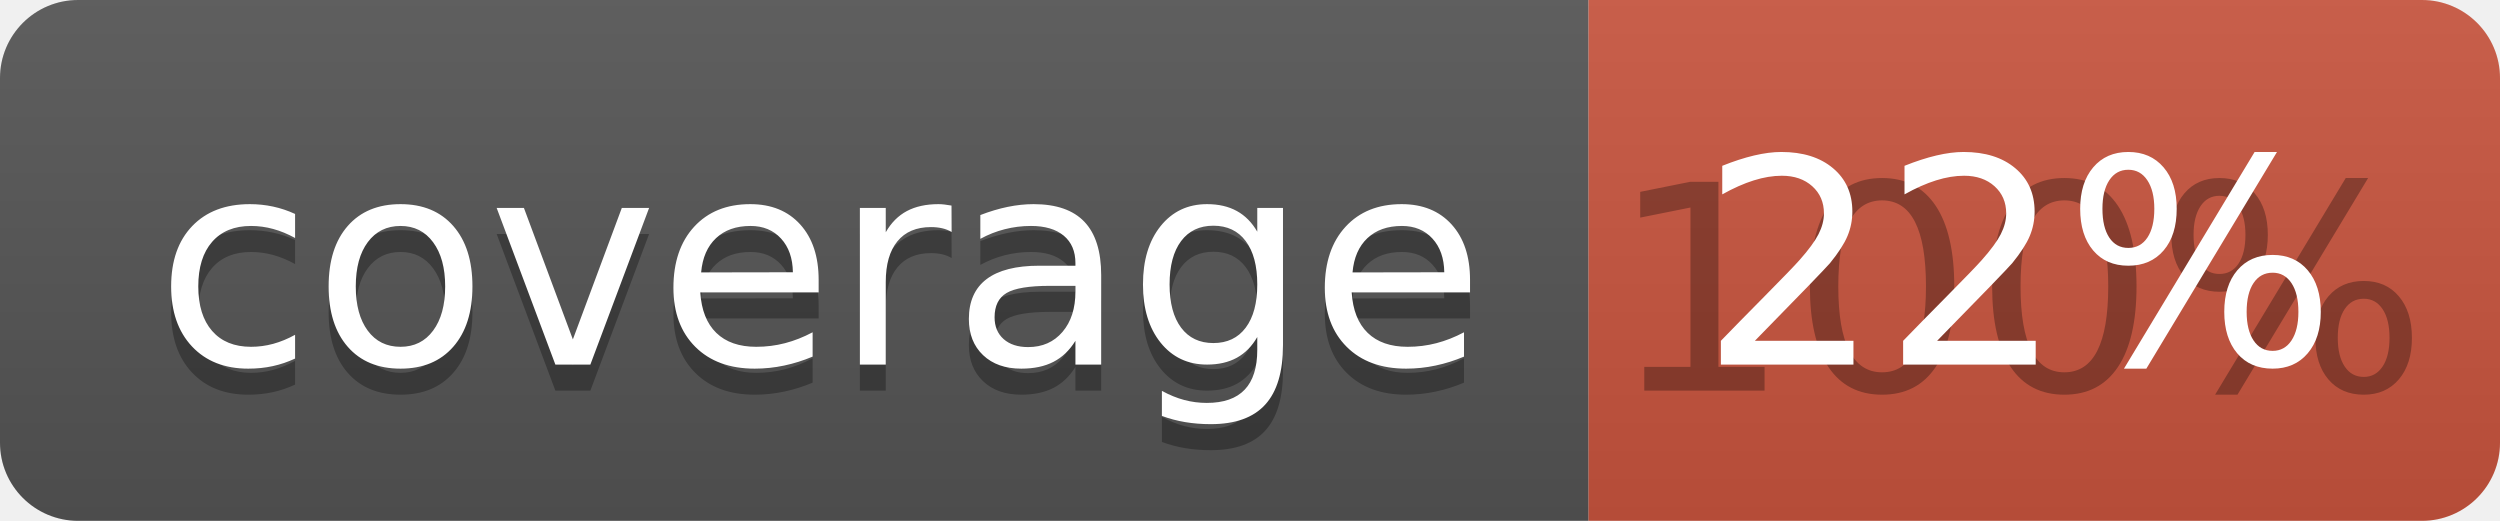
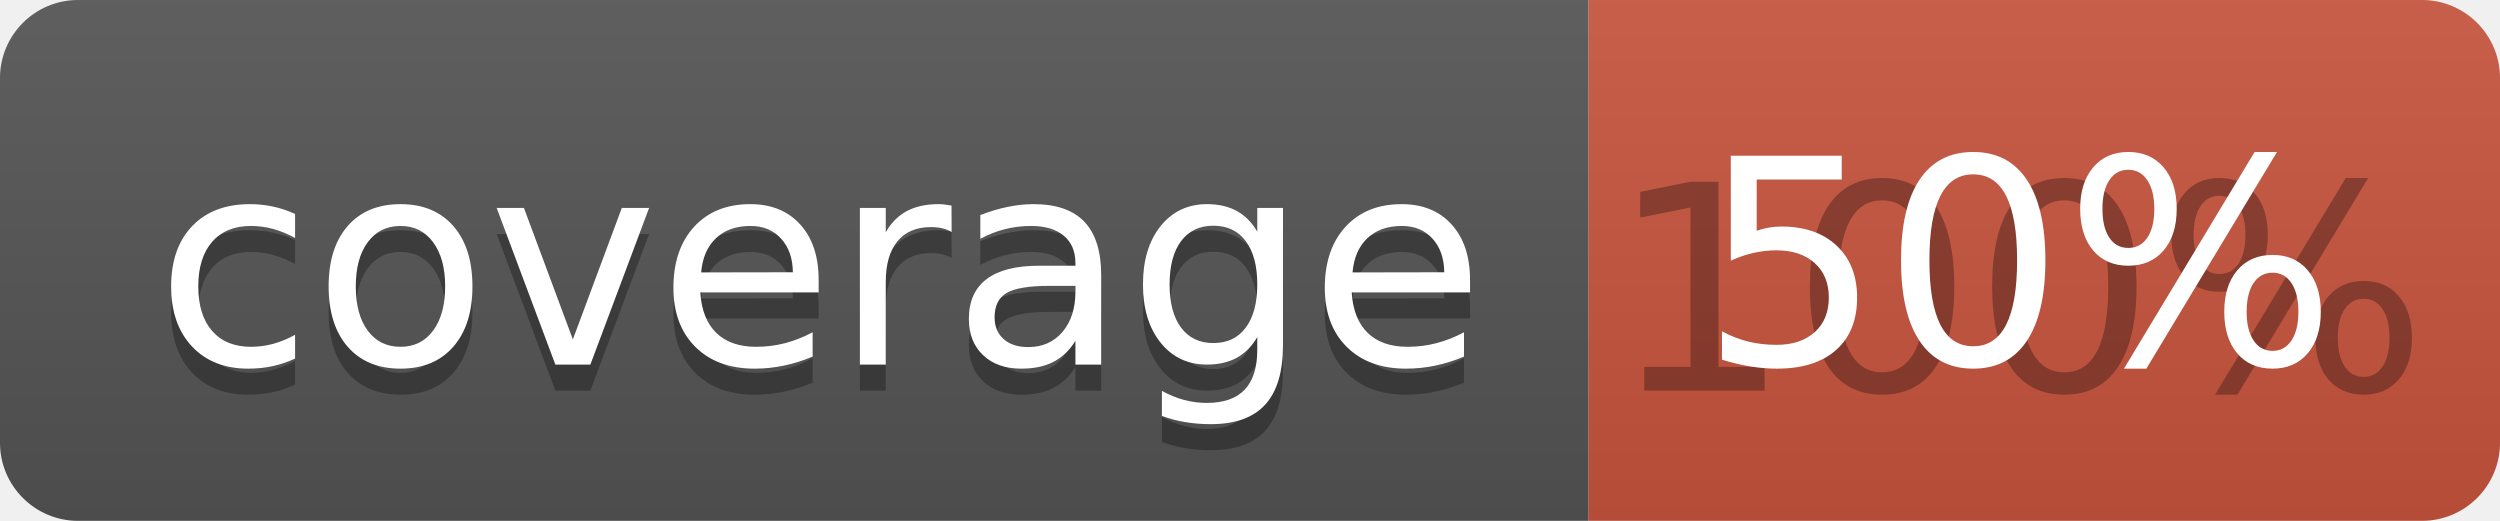
<svg xmlns="http://www.w3.org/2000/svg" width="96" height="20">
  <linearGradient id="b" x2="0" y2="100%">
    <stop offset="0" stop-color="#bbb" stop-opacity=".1" />
    <stop offset="1" stop-opacity=".1" />
  </linearGradient>
  <clipPath id="a">
    <rect width="96" height="20" rx="3" fill="#fff" />
  </clipPath>
  <g clip-path="url(#a)">
    <path fill="#555" d="M0 0h61v20H0z" />
    <path fill="#CA553E" d="M61 0h35v20H61z" />
    <path fill="url(#b)" d="M0 0h96v20H0z" />
  </g>
  <g fill="#fff" text-anchor="middle" font-family="DejaVu Sans,Verdana,Geneva,sans-serif" font-size="110">
    <text x="315" y="150" fill="#010101" fill-opacity=".3" transform="scale(.1)" textLength="510">coverage</text>
    <text x="315" y="140" transform="scale(.1)" textLength="510">coverage</text>
    <text x="775" y="150" fill="#010101" fill-opacity=".3" transform="scale(.1)" textLength="250">100%</text>
-     <text x="775" y="140" transform="scale(.1)" textLength="250">22%</text>
+     <text x="775" y="140" transform="scale(.1)" textLength="250">50%</text>
  </g>
</svg>
